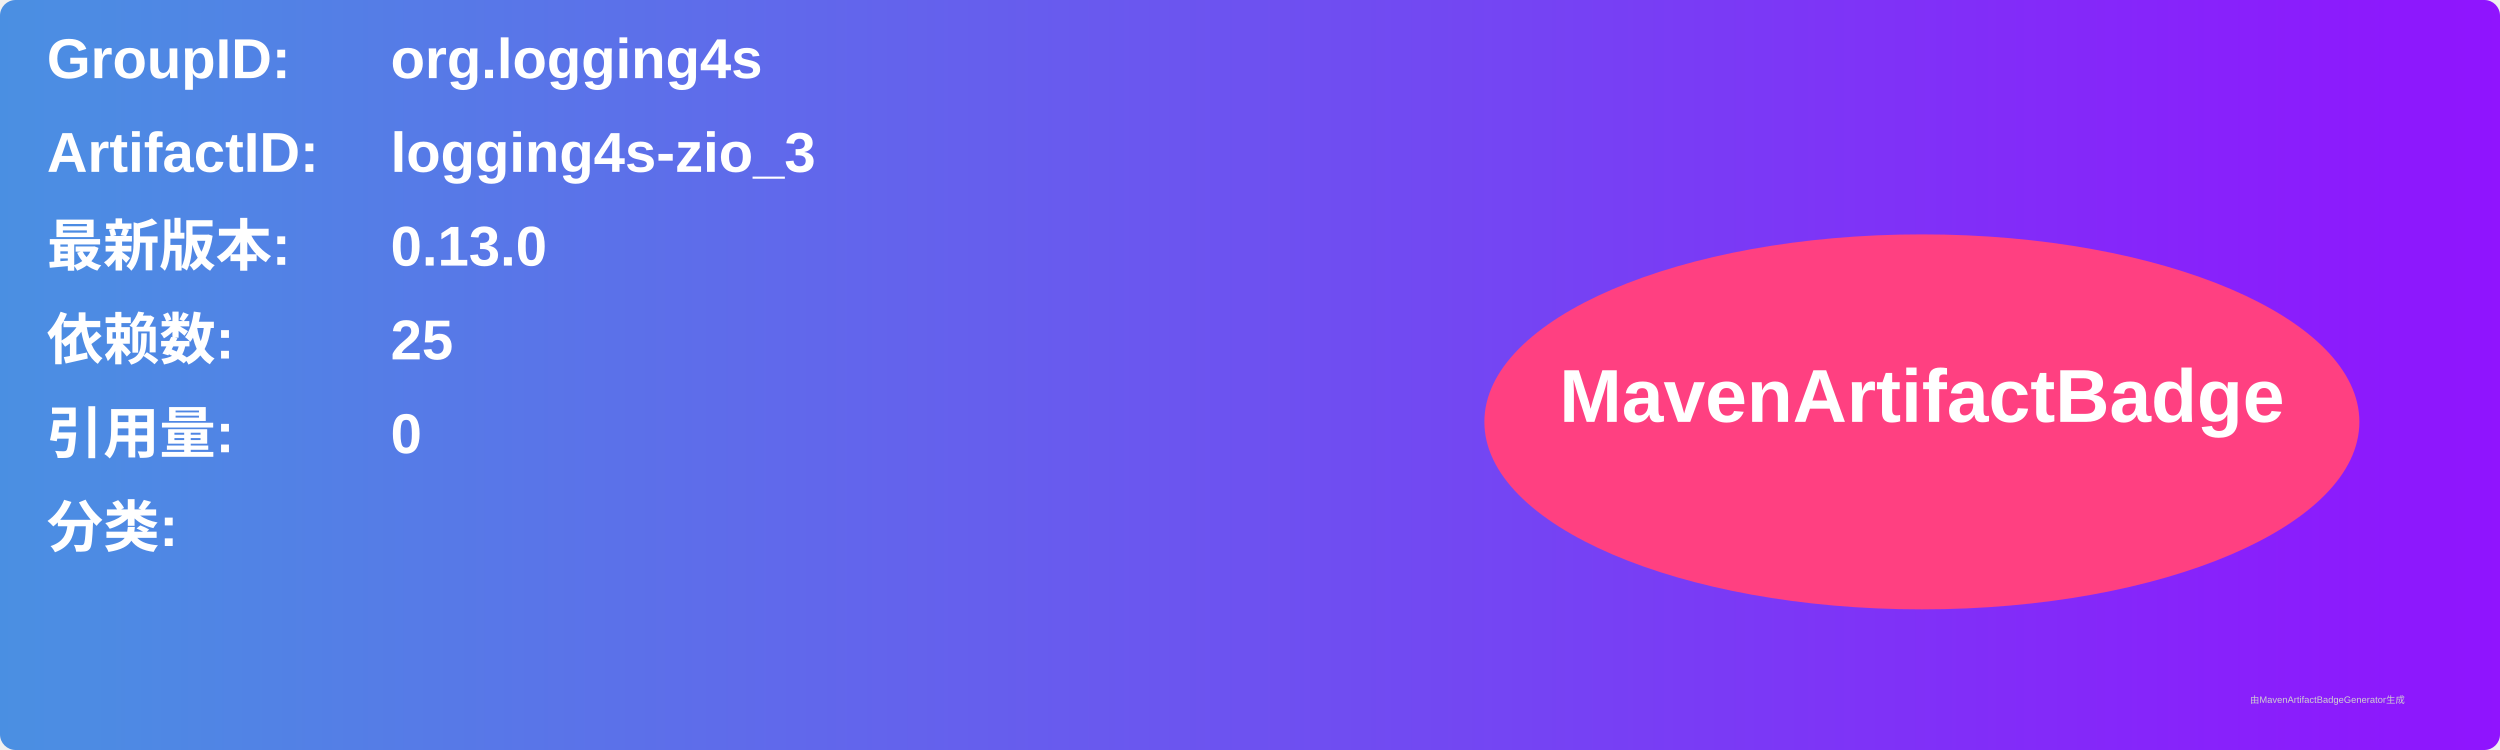
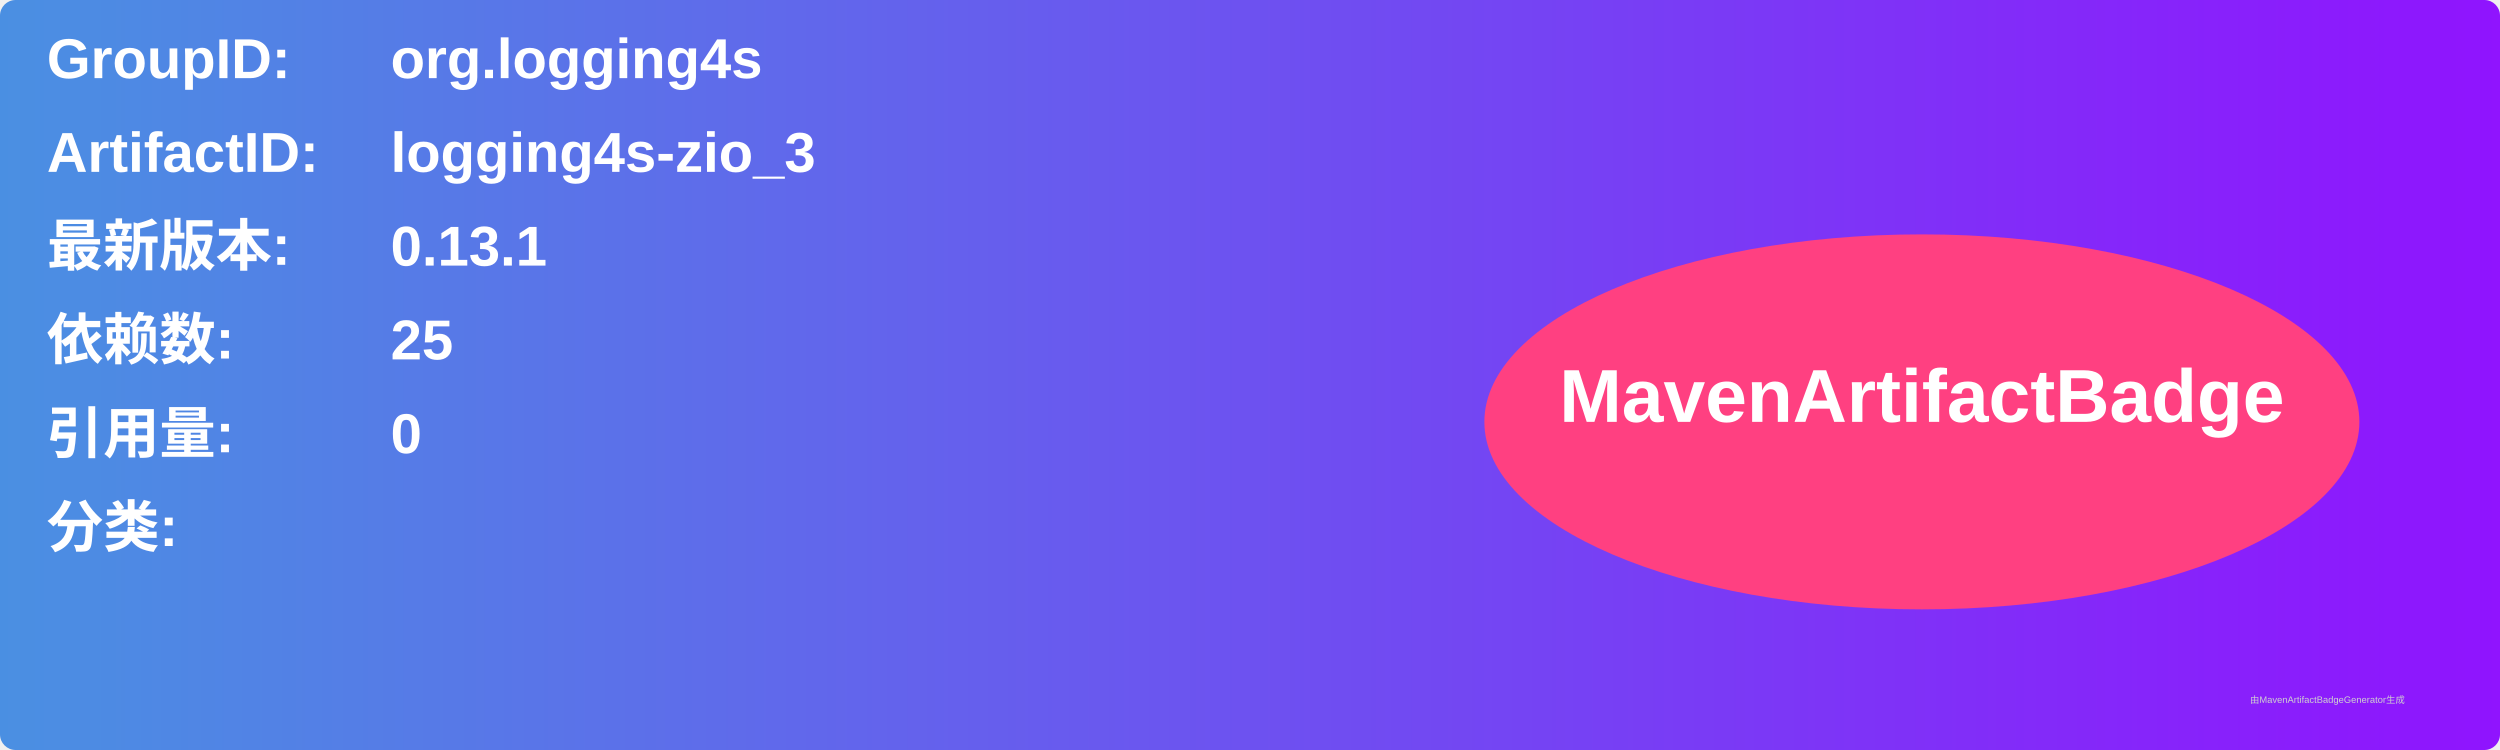
<svg xmlns="http://www.w3.org/2000/svg" width="800" height="240" viewBox="0 0 800 240">
  <linearGradient id="grad" x1="0%" y1="0%" x2="100%" y2="0%">
    <stop offset="0%" stop-color="#4a90e2" />
    <stop offset="100%" stop-color="#9013fe" />
  </linearGradient>
  <rect width="100%" height="100%" rx="5" ry="5" fill="url(#grad)" />
  <g transform="translate(15, 15)">
    <text x="0" y="10" font-family="Arial" font-size="18" fill="white" font-weight="bold" width="260">GroupID:</text>
    <text x="110" y="10" font-family="Arial" font-size="18" fill="white" font-weight="bold" width="460">org.logging4s</text>
    <text x="0" y="40" font-family="Arial" font-size="18" fill="white" font-weight="bold" width="260">ArtifactID:</text>
    <text x="110" y="40" font-family="Arial" font-size="18" fill="white" font-weight="bold" width="460">logging4s-zio_3</text>
    <text x="0" y="70" font-family="Arial" font-size="18" fill="white" font-weight="bold">最新版本:</text>
    <text x="110" y="70" font-family="Arial" font-size="18" fill="white" font-weight="bold">
-       <tspan font-weight="bold">0.13.0</tspan>
+       <tspan font-weight="bold">0.13.1</tspan>
    </text>
    <text x="0" y="100" font-family="Arial" font-size="18" fill="white" font-weight="bold">依赖数: </text>
    <text x="110" y="100" font-family="Arial" font-size="18" fill="white">
      <tspan font-weight="bold">25</tspan>
    </text>
    <text x="0" y="130" font-family="Arial" font-size="18" fill="white" font-weight="bold">引用量: </text>
    <text x="110" y="130" font-family="Arial" font-size="18" fill="white">
      <tspan font-weight="bold">0</tspan>
    </text>
    <text x="0" y="160" font-family="Arial" font-size="18" fill="white" font-weight="bold">分类:</text>
    <text x="10" y="190" font-family="Arial" font-size="10" fill="white">
      <tspan font-weight="bold" />
    </text>
    <ellipse cx="600" cy="120" rx="140" ry="60" fill="#ff4081" />
    <text x="600" y="120" text-anchor="middle" font-family="Arial" font-size="24" fill="white" font-weight="bold">MavenArtifactBadge</text>
  </g>
  <text x="720" y="225" font-family="Arial" font-size="3" fill="#d0d0d0">由MavenArtifactBadgeGenerator生成</text>
</svg>
